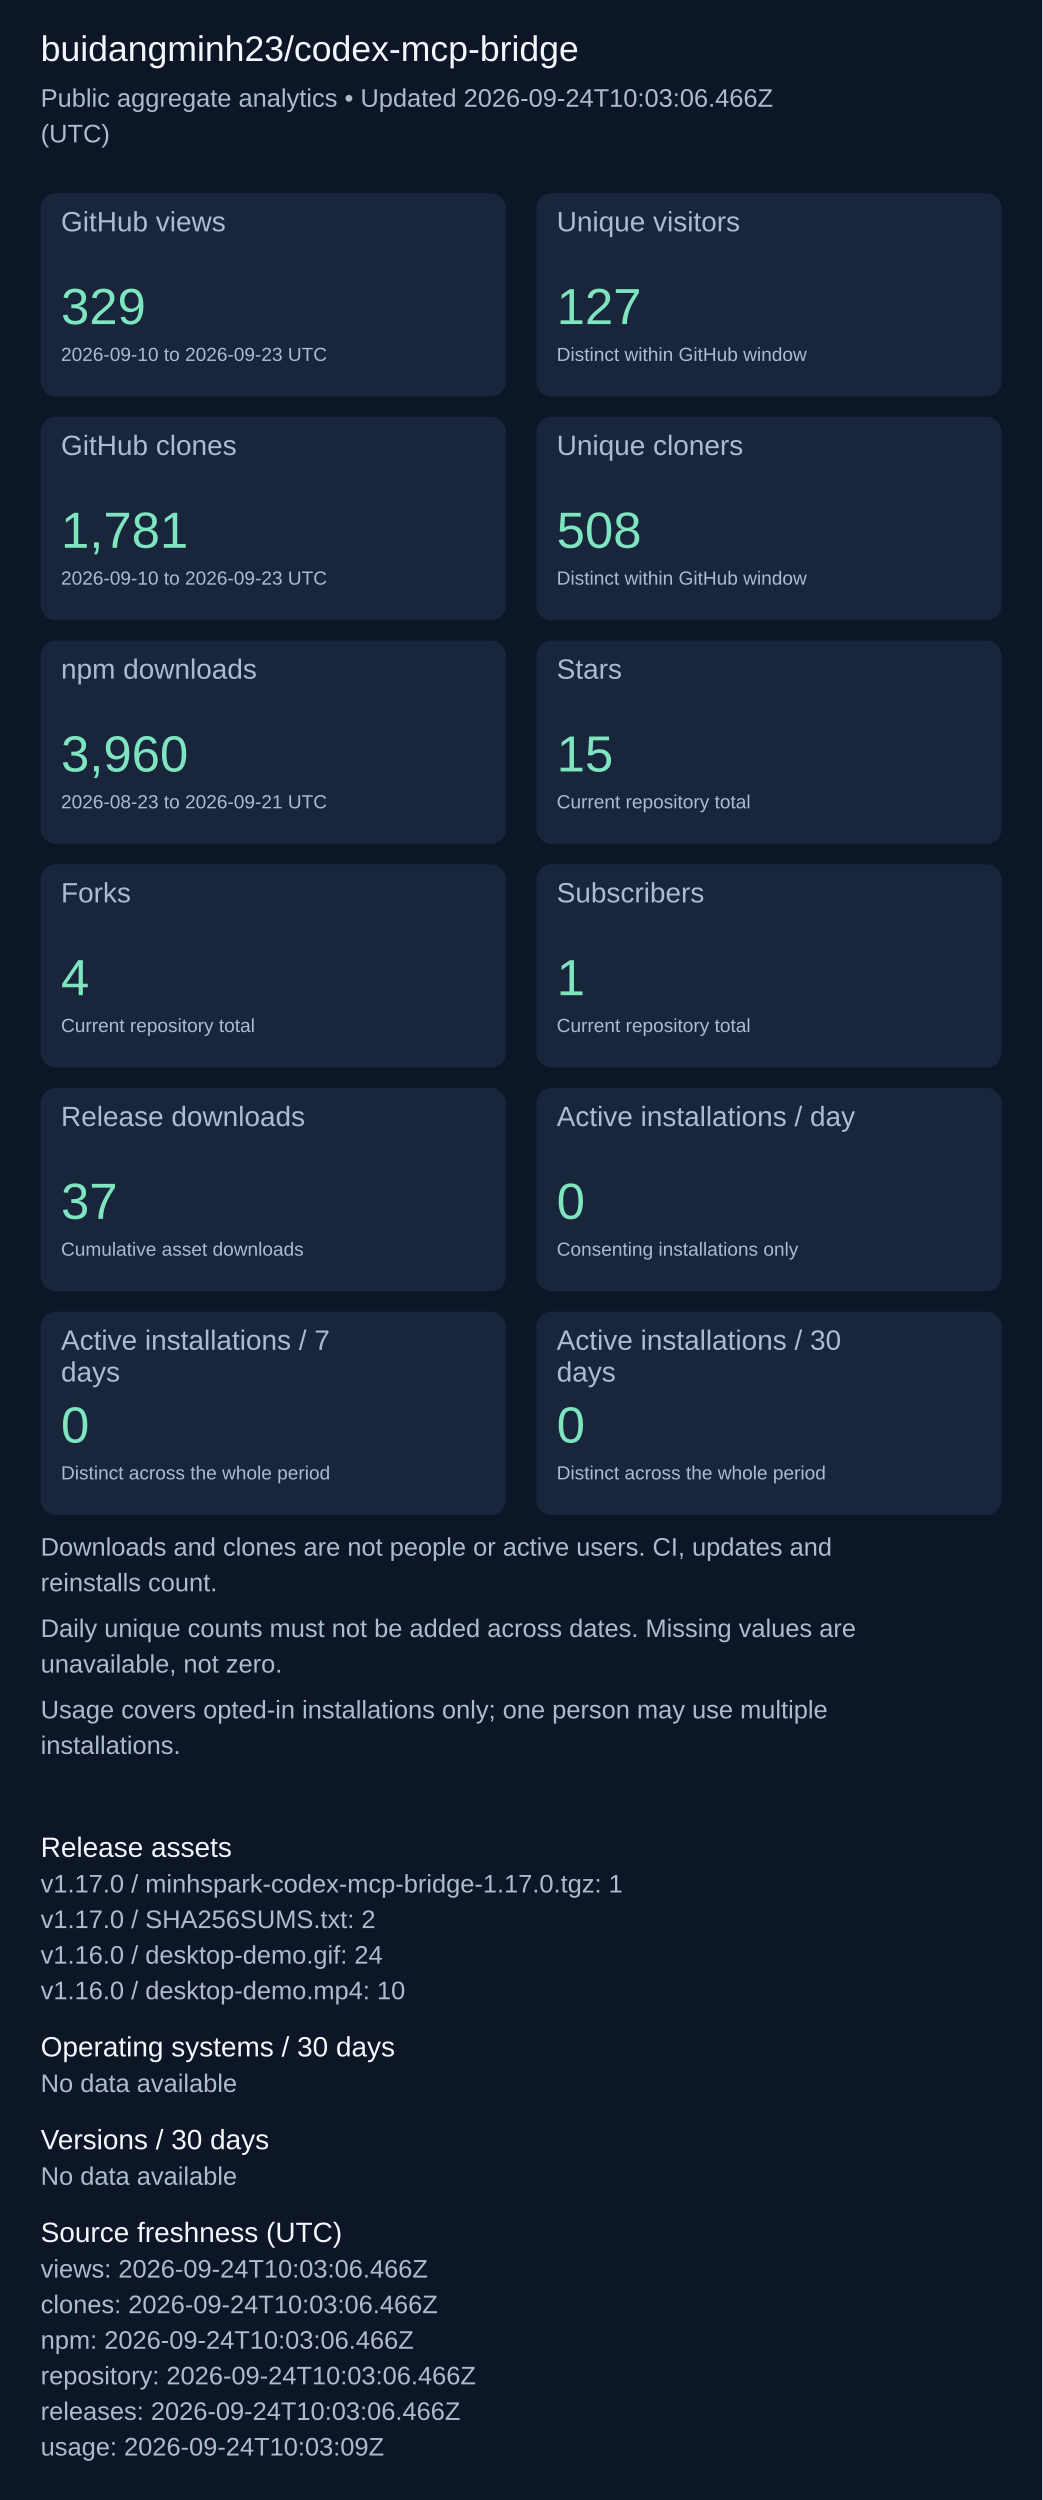
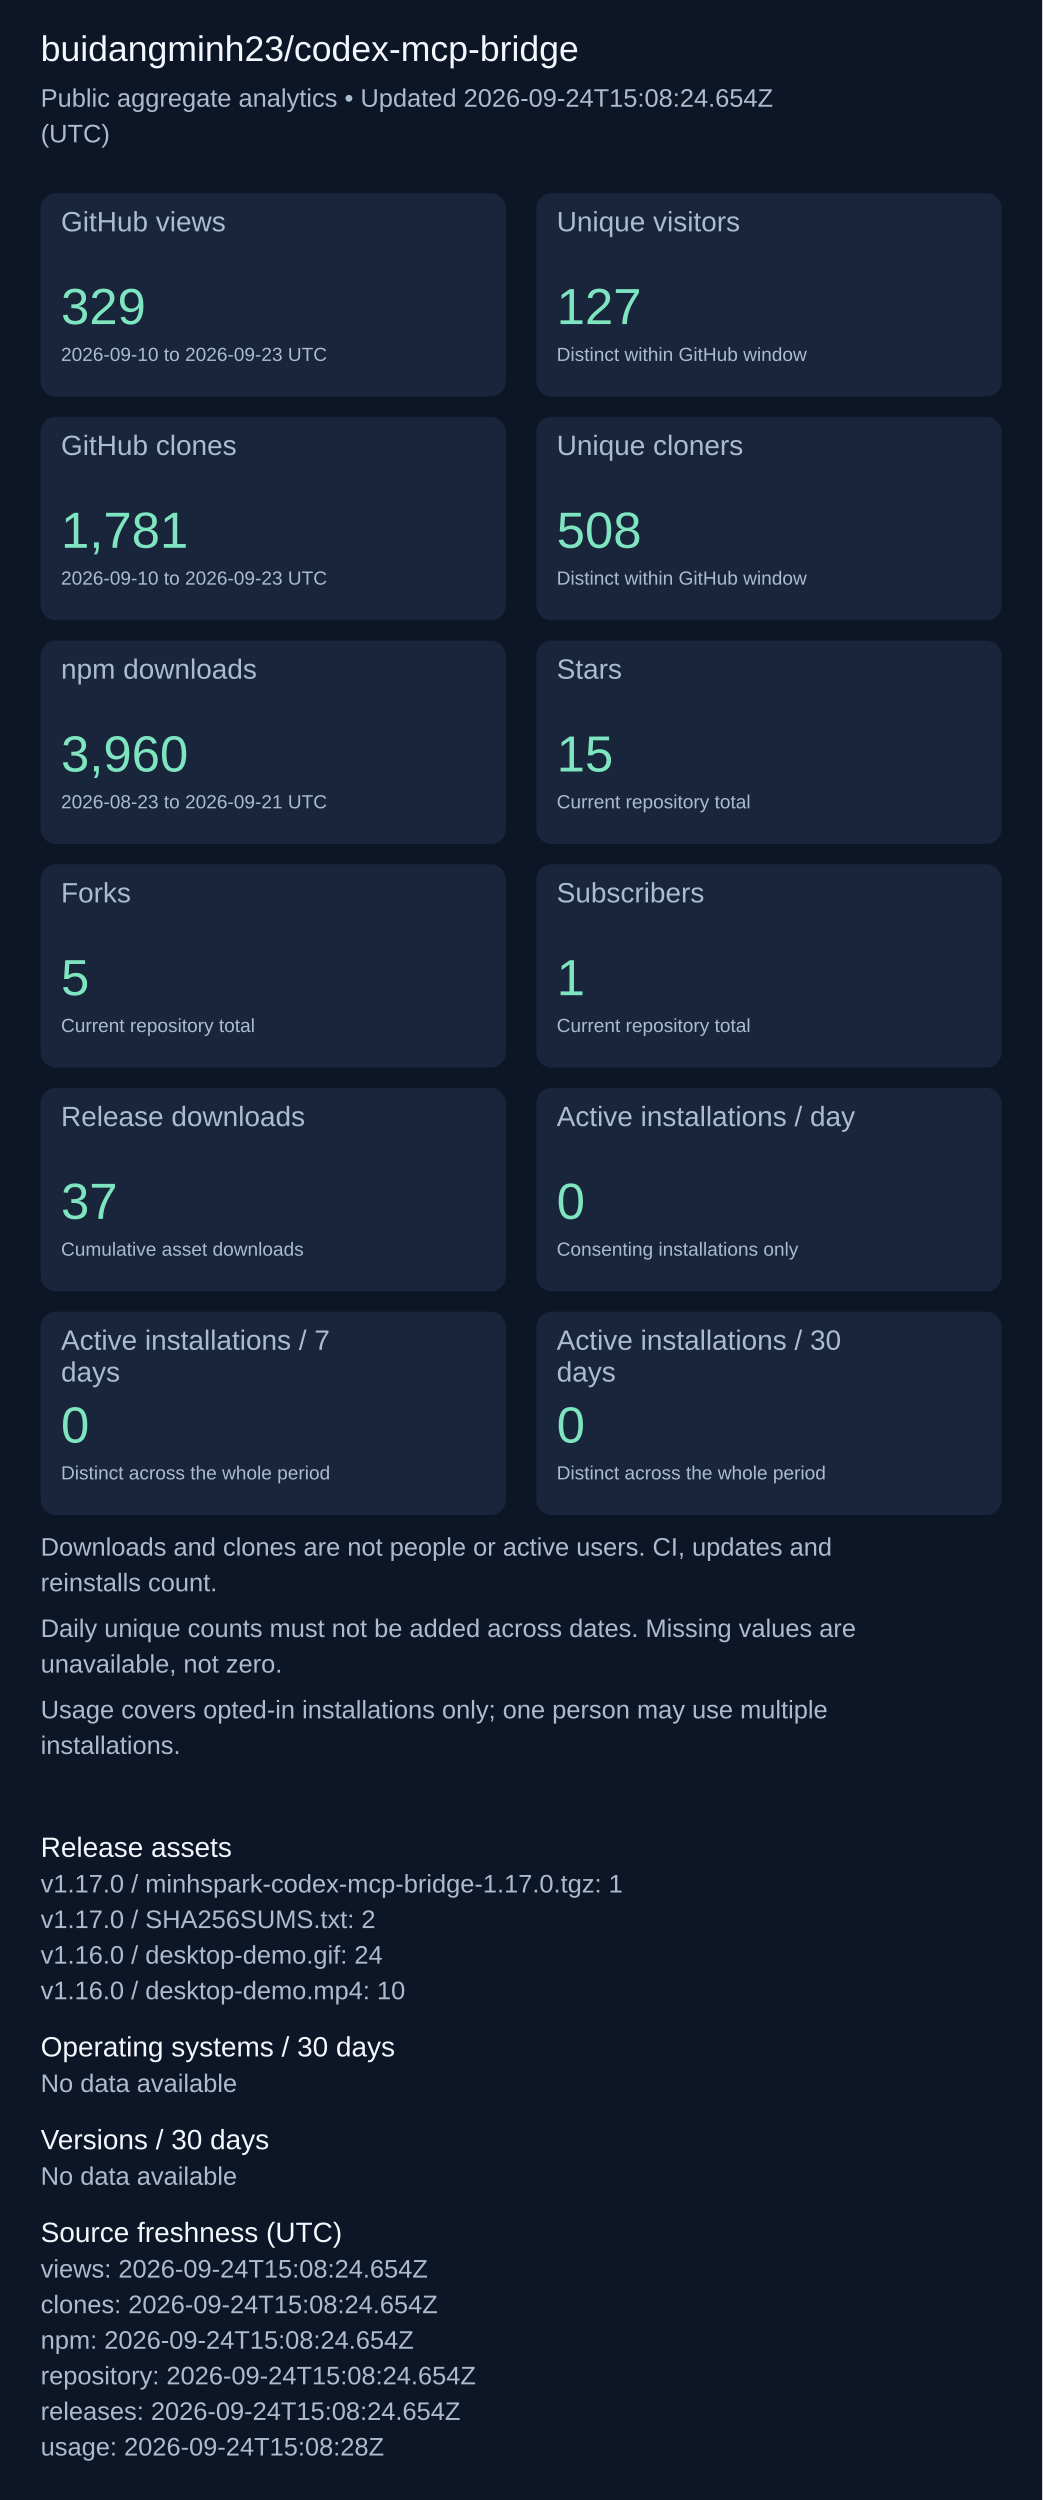
<svg xmlns="http://www.w3.org/2000/svg" width="820" height="1967" viewBox="0 0 820 1967" role="img" aria-label="Repository aggregate analytics">
  <rect width="100%" height="100%" fill="#0d1626" />
  <g font-family="Arial, sans-serif">
    <text x="32" y="48" font-size="28" fill="#f4f7fd">buidangminh23/codex-mcp-bridge</text>
-     <text x="32" y="84" font-size="20" fill="#acbcd0">Public aggregate analytics • Updated 2026-09-24T10:03:06.466Z</text>
+     <text x="32" y="84" font-size="20" fill="#acbcd0">Public aggregate analytics • Updated 2026-09-24T15:08:24.654Z</text>
    <text x="32" y="112" font-size="20" fill="#acbcd0">(UTC)</text>
    <rect x="32" y="152" width="366" height="160" rx="12" fill="#18253b" />
    <text x="48" y="182" font-size="22" fill="#acbcd0">GitHub views</text>
    <text x="48" y="255" font-size="40" fill="#7ee5c0">329</text>
    <text x="48" y="284" font-size="15" fill="#acbcd0">2026-09-10 to 2026-09-23 UTC</text>
    <rect x="422" y="152" width="366" height="160" rx="12" fill="#18253b" />
    <text x="438" y="182" font-size="22" fill="#acbcd0">Unique visitors</text>
    <text x="438" y="255" font-size="40" fill="#7ee5c0">127</text>
    <text x="438" y="284" font-size="15" fill="#acbcd0">Distinct within GitHub window</text>
    <rect x="32" y="328" width="366" height="160" rx="12" fill="#18253b" />
    <text x="48" y="358" font-size="22" fill="#acbcd0">GitHub clones</text>
    <text x="48" y="431" font-size="40" fill="#7ee5c0">1,781</text>
    <text x="48" y="460" font-size="15" fill="#acbcd0">2026-09-10 to 2026-09-23 UTC</text>
    <rect x="422" y="328" width="366" height="160" rx="12" fill="#18253b" />
    <text x="438" y="358" font-size="22" fill="#acbcd0">Unique cloners</text>
    <text x="438" y="431" font-size="40" fill="#7ee5c0">508</text>
    <text x="438" y="460" font-size="15" fill="#acbcd0">Distinct within GitHub window</text>
    <rect x="32" y="504" width="366" height="160" rx="12" fill="#18253b" />
    <text x="48" y="534" font-size="22" fill="#acbcd0">npm downloads</text>
    <text x="48" y="607" font-size="40" fill="#7ee5c0">3,960</text>
    <text x="48" y="636" font-size="15" fill="#acbcd0">2026-08-23 to 2026-09-21 UTC</text>
    <rect x="422" y="504" width="366" height="160" rx="12" fill="#18253b" />
    <text x="438" y="534" font-size="22" fill="#acbcd0">Stars</text>
    <text x="438" y="607" font-size="40" fill="#7ee5c0">15</text>
    <text x="438" y="636" font-size="15" fill="#acbcd0">Current repository total</text>
    <rect x="32" y="680" width="366" height="160" rx="12" fill="#18253b" />
    <text x="48" y="710" font-size="22" fill="#acbcd0">Forks</text>
-     <text x="48" y="783" font-size="40" fill="#7ee5c0">4</text>
+     <text x="48" y="783" font-size="40" fill="#7ee5c0">5</text>
    <text x="48" y="812" font-size="15" fill="#acbcd0">Current repository total</text>
    <rect x="422" y="680" width="366" height="160" rx="12" fill="#18253b" />
    <text x="438" y="710" font-size="22" fill="#acbcd0">Subscribers</text>
    <text x="438" y="783" font-size="40" fill="#7ee5c0">1</text>
    <text x="438" y="812" font-size="15" fill="#acbcd0">Current repository total</text>
    <rect x="32" y="856" width="366" height="160" rx="12" fill="#18253b" />
    <text x="48" y="886" font-size="22" fill="#acbcd0">Release downloads</text>
    <text x="48" y="959" font-size="40" fill="#7ee5c0">37</text>
    <text x="48" y="988" font-size="15" fill="#acbcd0">Cumulative asset downloads</text>
    <rect x="422" y="856" width="366" height="160" rx="12" fill="#18253b" />
    <text x="438" y="886" font-size="22" fill="#acbcd0">Active installations / day</text>
    <text x="438" y="959" font-size="40" fill="#7ee5c0">0</text>
    <text x="438" y="988" font-size="15" fill="#acbcd0">Consenting installations only</text>
    <rect x="32" y="1032" width="366" height="160" rx="12" fill="#18253b" />
    <text x="48" y="1062" font-size="22" fill="#acbcd0">Active installations / 7</text>
    <text x="48" y="1087" font-size="22" fill="#acbcd0">days</text>
    <text x="48" y="1135" font-size="40" fill="#7ee5c0">0</text>
    <text x="48" y="1164" font-size="15" fill="#acbcd0">Distinct across the whole period</text>
    <rect x="422" y="1032" width="366" height="160" rx="12" fill="#18253b" />
    <text x="438" y="1062" font-size="22" fill="#acbcd0">Active installations / 30</text>
    <text x="438" y="1087" font-size="22" fill="#acbcd0">days</text>
    <text x="438" y="1135" font-size="40" fill="#7ee5c0">0</text>
    <text x="438" y="1164" font-size="15" fill="#acbcd0">Distinct across the whole period</text>
    <text x="32" y="1224" font-size="20" fill="#acbcd0">Downloads and clones are not people or active users. CI, updates and</text>
    <text x="32" y="1252" font-size="20" fill="#acbcd0">reinstalls count.</text>
    <text x="32" y="1288" font-size="20" fill="#acbcd0">Daily unique counts must not be added across dates. Missing values are</text>
    <text x="32" y="1316" font-size="20" fill="#acbcd0">unavailable, not zero.</text>
    <text x="32" y="1352" font-size="20" fill="#acbcd0">Usage covers opted-in installations only; one person may use multiple</text>
    <text x="32" y="1380" font-size="20" fill="#acbcd0">installations.</text>
    <text x="32" y="1461" font-size="22" fill="#f4f7fd">Release assets</text>
    <text x="32" y="1489" font-size="20" fill="#acbcd0">v1.17.0 / minhspark-codex-mcp-bridge-1.17.0.tgz: 1</text>
    <text x="32" y="1517" font-size="20" fill="#acbcd0">v1.17.0 / SHA256SUMS.txt: 2</text>
    <text x="32" y="1545" font-size="20" fill="#acbcd0">v1.16.0 / desktop-demo.gif: 24</text>
    <text x="32" y="1573" font-size="20" fill="#acbcd0">v1.16.0 / desktop-demo.mp4: 10</text>
    <text x="32" y="1618" font-size="22" fill="#f4f7fd">Operating systems / 30 days</text>
    <text x="32" y="1646" font-size="20" fill="#acbcd0">No data available</text>
    <text x="32" y="1691" font-size="22" fill="#f4f7fd">Versions / 30 days</text>
    <text x="32" y="1719" font-size="20" fill="#acbcd0">No data available</text>
    <text x="32" y="1764" font-size="22" fill="#f4f7fd">Source freshness (UTC)</text>
-     <text x="32" y="1792" font-size="20" fill="#acbcd0">views: 2026-09-24T10:03:06.466Z</text>
-     <text x="32" y="1820" font-size="20" fill="#acbcd0">clones: 2026-09-24T10:03:06.466Z</text>
-     <text x="32" y="1848" font-size="20" fill="#acbcd0">npm: 2026-09-24T10:03:06.466Z</text>
-     <text x="32" y="1876" font-size="20" fill="#acbcd0">repository: 2026-09-24T10:03:06.466Z</text>
-     <text x="32" y="1904" font-size="20" fill="#acbcd0">releases: 2026-09-24T10:03:06.466Z</text>
-     <text x="32" y="1932" font-size="20" fill="#acbcd0">usage: 2026-09-24T10:03:09Z</text>
+     <text x="32" y="1792" font-size="20" fill="#acbcd0">views: 2026-09-24T15:08:24.654Z</text>
+     <text x="32" y="1820" font-size="20" fill="#acbcd0">clones: 2026-09-24T15:08:24.654Z</text>
+     <text x="32" y="1848" font-size="20" fill="#acbcd0">npm: 2026-09-24T15:08:24.654Z</text>
+     <text x="32" y="1876" font-size="20" fill="#acbcd0">repository: 2026-09-24T15:08:24.654Z</text>
+     <text x="32" y="1904" font-size="20" fill="#acbcd0">releases: 2026-09-24T15:08:24.654Z</text>
+     <text x="32" y="1932" font-size="20" fill="#acbcd0">usage: 2026-09-24T15:08:28Z</text>
  </g>
</svg>
